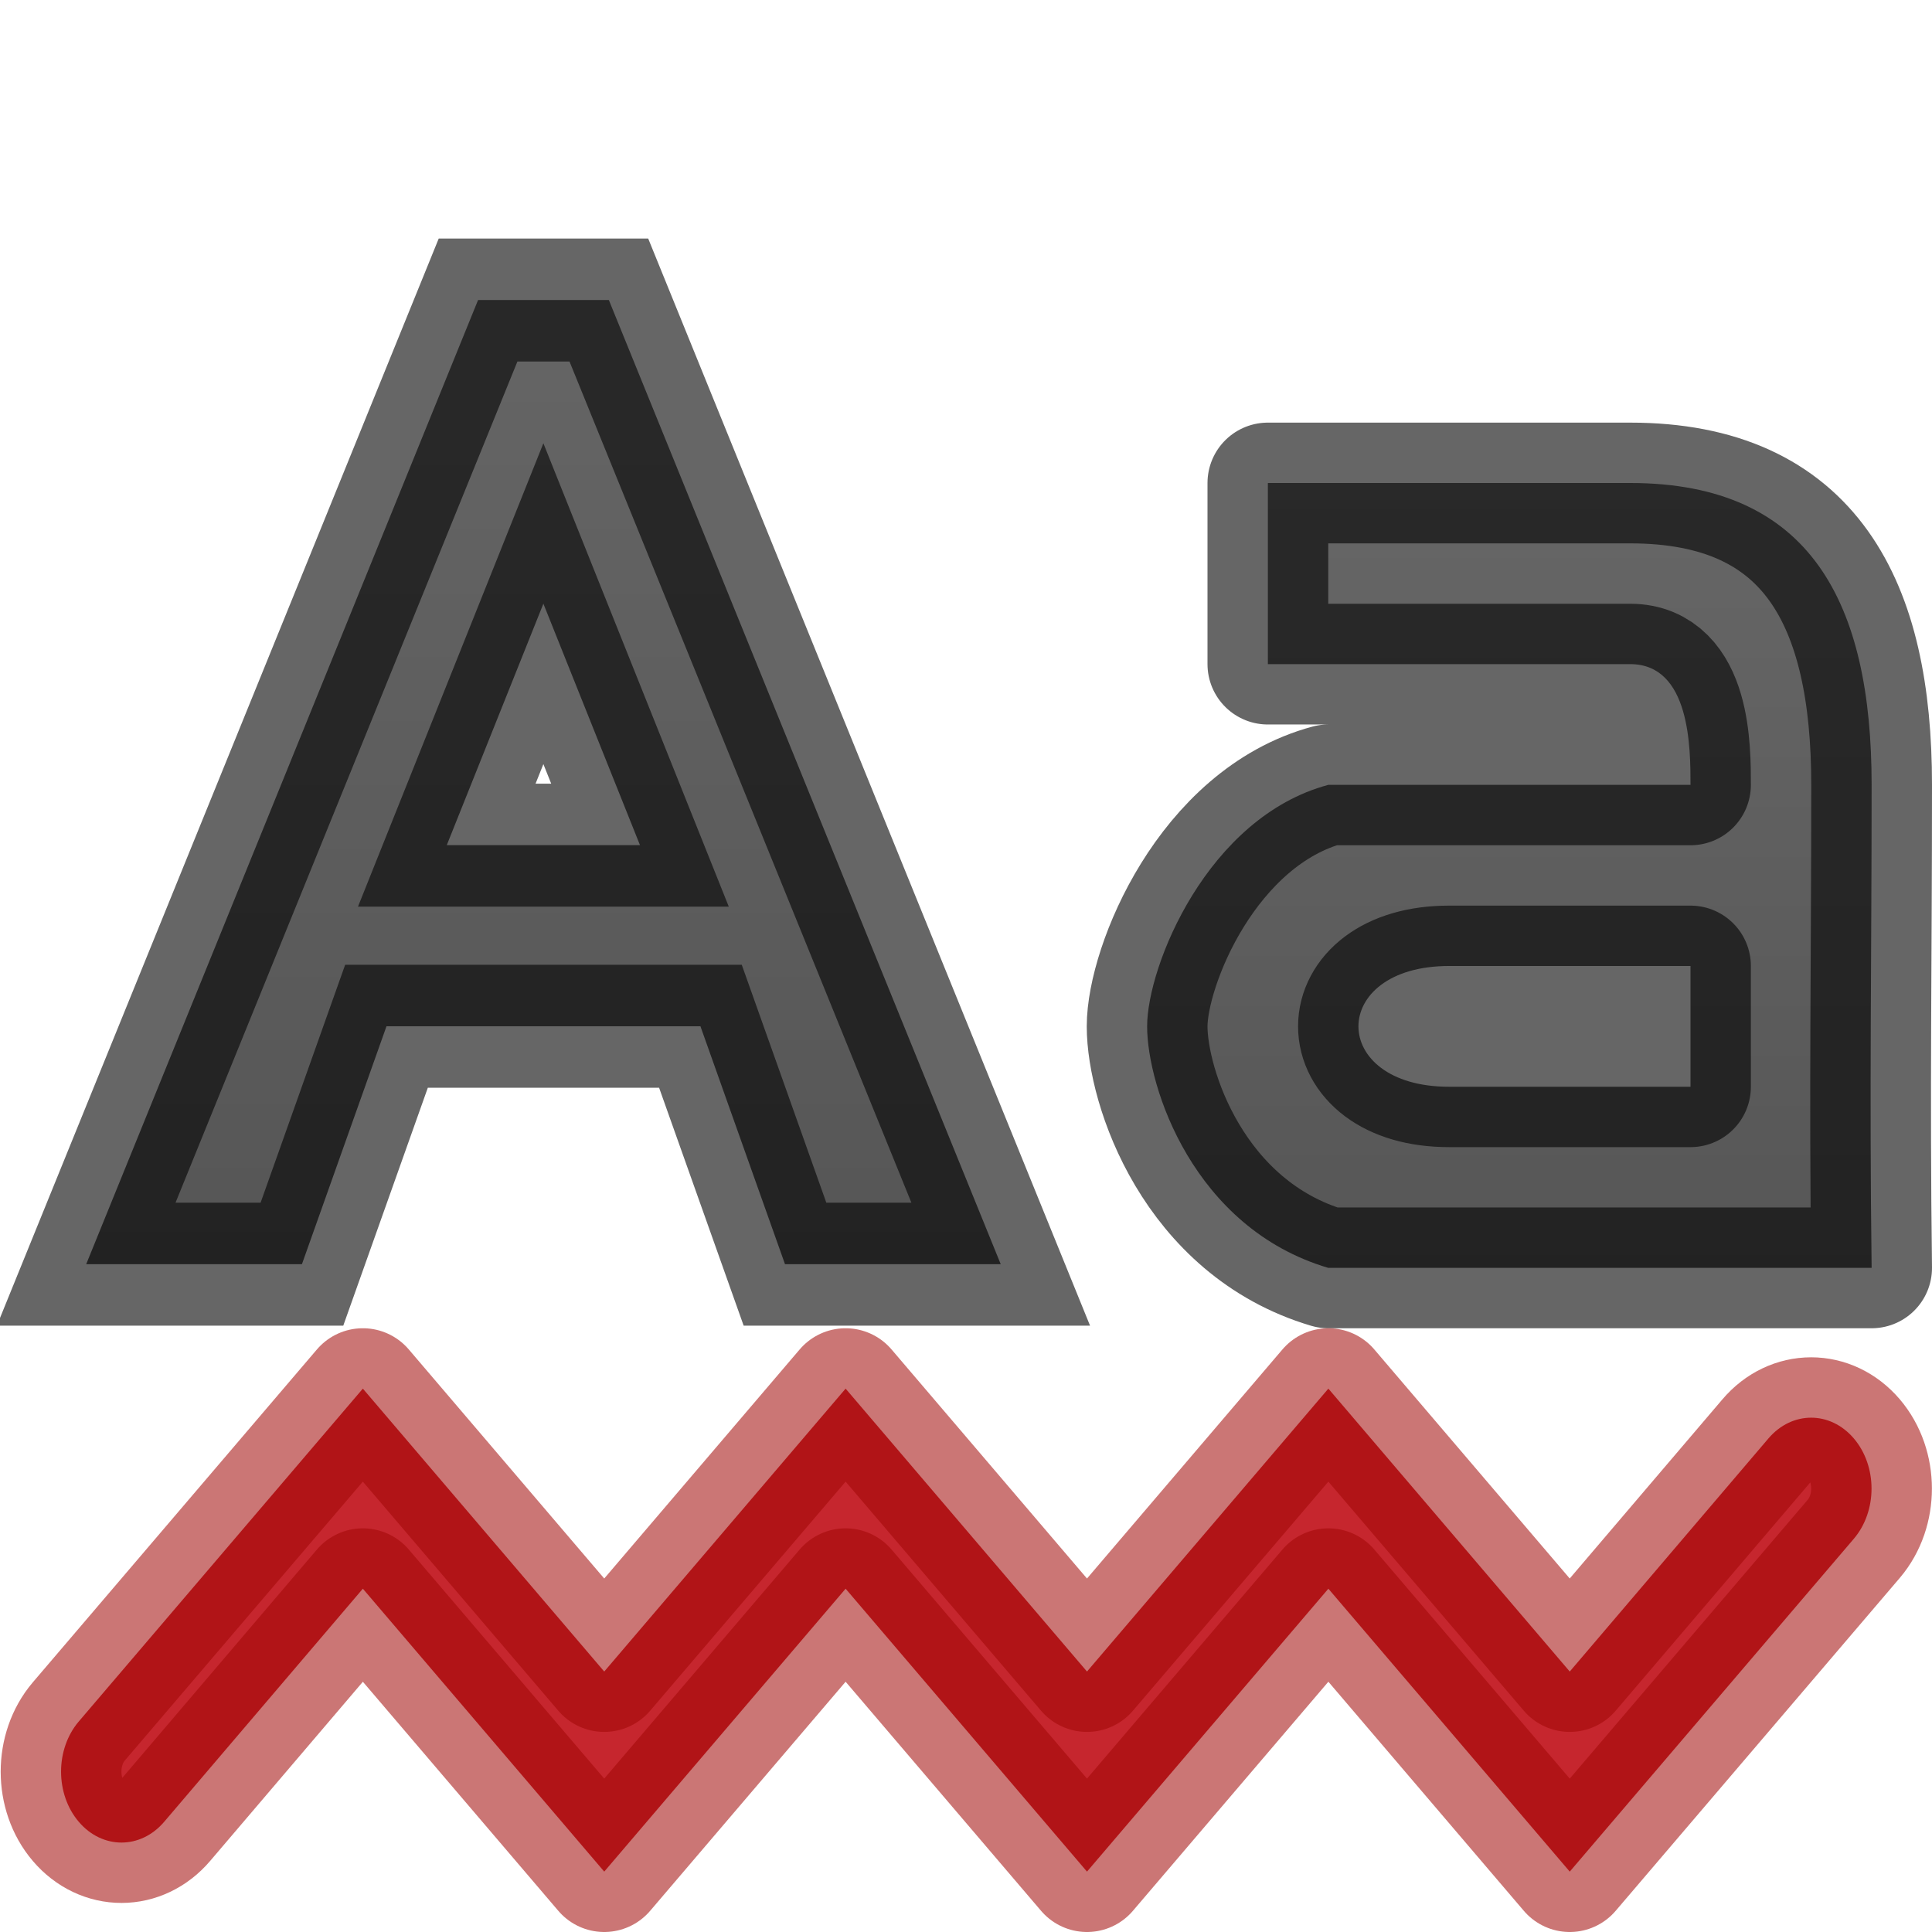
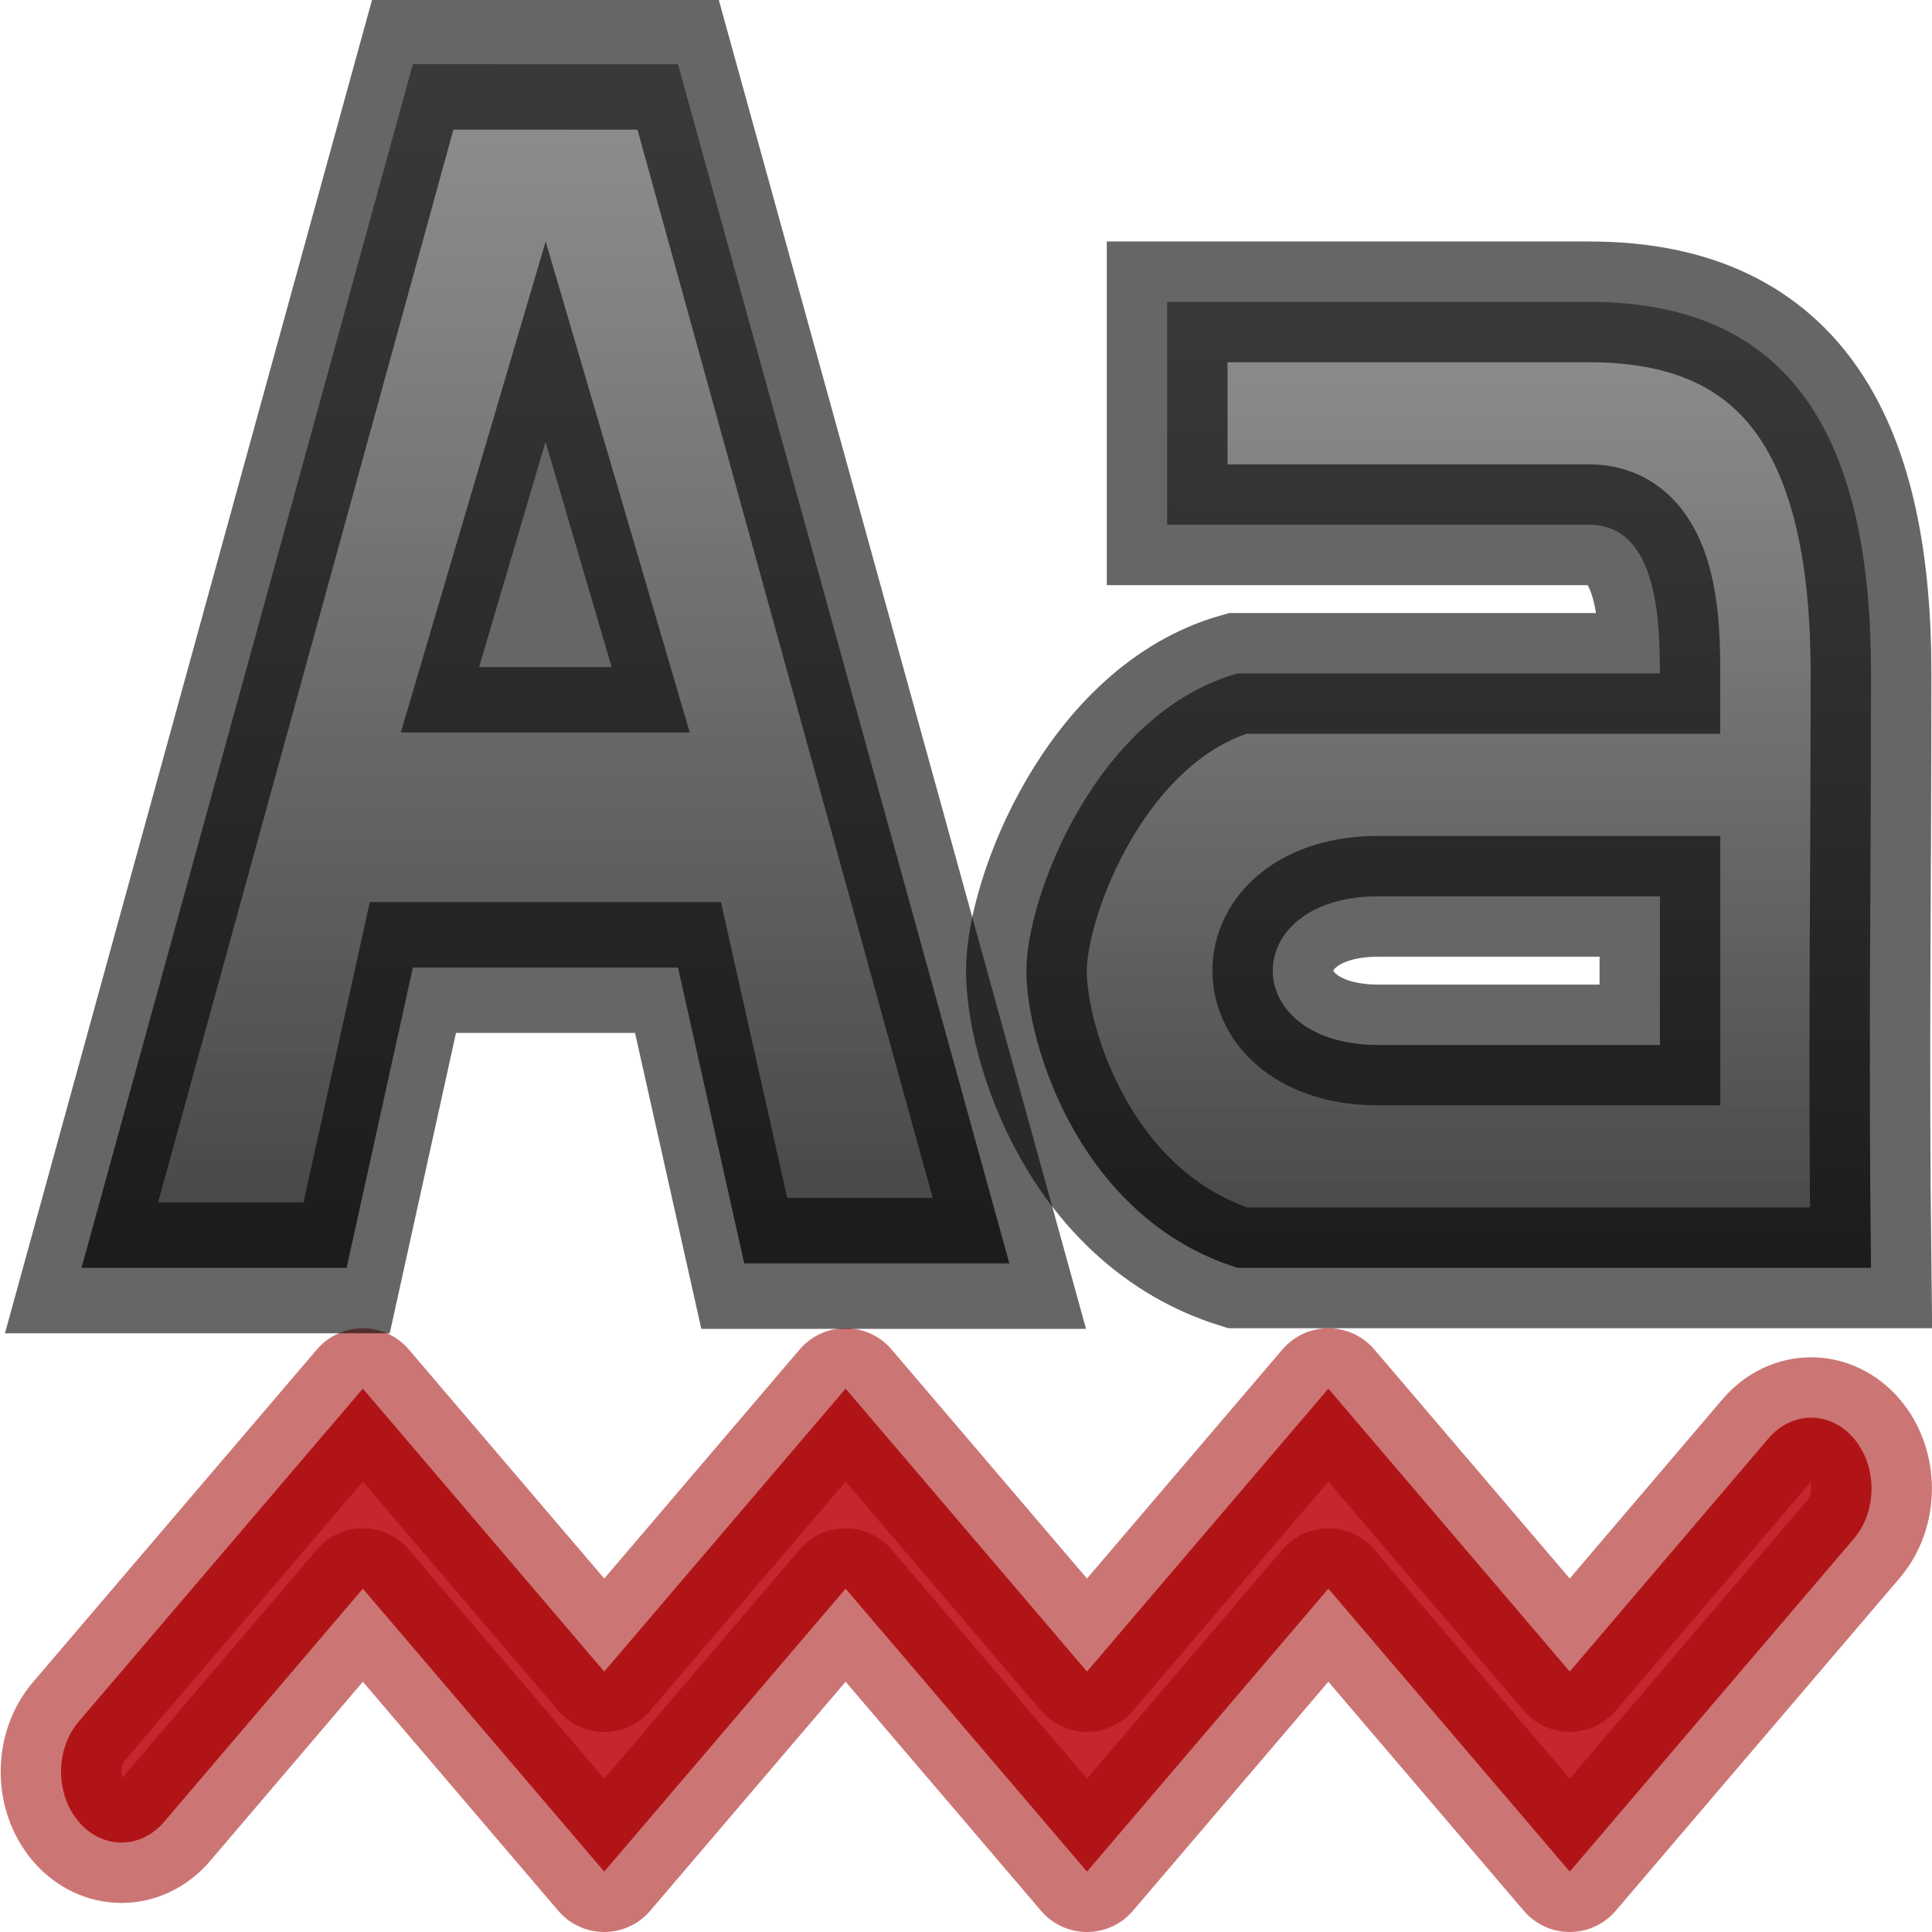
<svg xmlns="http://www.w3.org/2000/svg" xmlns:xlink="http://www.w3.org/1999/xlink" width="16" height="16" viewBox="0 0 16 16" version="1.1" id="svg8">
  <defs id="defs2">
-     <linearGradient id="linearGradient831">
-       <stop id="stop827" offset="0" style="stop-color:#555555;stop-opacity:1" />
-       <stop id="stop829" offset="1" style="stop-color:#666666;stop-opacity:1" />
+     <linearGradient id="linearGradient851">
+       <stop id="stop847" offset="0" style="stop-color:#404040;stop-opacity:1" />
+       <stop id="stop849" offset="1" style="stop-color:#666666;stop-opacity:0.706" />
    </linearGradient>
-     <linearGradient id="linearGradient821">
-       <stop style="stop-color:#555555;stop-opacity:1" offset="0" id="stop817" />
-       <stop style="stop-color:#666666;stop-opacity:1" offset="1" id="stop819" />
-     </linearGradient>
-     <linearGradient xlink:href="#linearGradient821" id="linearGradient823" x1="13" y1="1117.52" x2="13" y2="1110.52" gradientUnits="userSpaceOnUse" />
-     <linearGradient xlink:href="#linearGradient831" id="linearGradient825" x1="601.441" y1="132.089" x2="601.441" y2="118.966" gradientUnits="userSpaceOnUse" />
+     <linearGradient xlink:href="#linearGradient851" id="linearGradient843" x1="601.349" y1="131.946" x2="601.349" y2="119.05" gradientUnits="userSpaceOnUse" />
+     <linearGradient xlink:href="#linearGradient851" id="linearGradient845" x1="13" y1="1117.52" x2="13" y2="1109.52" gradientUnits="userSpaceOnUse" gradientTransform="matrix(1.165794,0,0,1.142857,-2.575044,-159.5742)" />
  </defs>
  <g id="layer1" transform="translate(0,-1106.52)">
-     <path style="fill:url(#linearGradient823);fill-opacity:1;stroke:#000000;stroke-width:1;stroke-linecap:round;stroke-linejoin:round;stroke-opacity:0.6" d="m 10.5,1110.52 v 1.5 h 3 c 0.5,0 0.5,0.699 0.5,1 h -3 c -1,0.268 -1.5,1.5 -1.5,2 0,0.5 0.383,1.669 1.5,2 h 4.5 c -0.019,-1.5 0,-2.5 0,-4 0,-1.5 -0.5,-2.5 -2,-2.5 z m 1.5,4 h 2 v 1 h -2 c -1,0 -1,-1 0,-1 z" id="path2" />
+     <path style="fill:url(#linearGradient845);fill-opacity:1;stroke:#000000;stroke-width:1;stroke-linecap:round;stroke-linejoin:miter;stroke-miterlimit:4;stroke-dasharray:none;stroke-opacity:0.6" d="m 9.666,1109.02 v 1.846 h 3.497 c 0.583,0 0.583,0.861 0.583,1.231 H 10.249 C 9.083,1112.426 8.5,1113.943 8.5,1114.558 c 0,0.615 0.447,2.054 1.749,2.462 h 5.246 c -0.022,-1.846 0,-3.077 0,-4.923 0,-1.846 -0.583,-3.077 -2.332,-3.077 z m 1.749,4.923 h 2.332 v 1.231 h -2.332 c -1.166,0 -1.166,-1.231 0,-1.231 z" id="path2" />
    <path id="path4" style="color:#000000;font-weight:400;line-height:normal;font-family:sans-serif;font-variant-ligatures:normal;font-variant-position:normal;font-variant-caps:normal;font-variant-numeric:normal;font-variant-alternates:normal;font-feature-settings:normal;text-indent:0;text-align:start;text-decoration:none;text-decoration-line:none;text-decoration-style:solid;text-decoration-color:#000000;text-transform:none;text-orientation:mixed;white-space:normal;shape-padding:0;overflow:visible;isolation:auto;mix-blend-mode:normal;fill:#c6262e;stroke:#a10705;stroke-width:1;stroke-linejoin:round;stroke-opacity:0.549;marker:none" overflow="visible" font-weight="400" d="m 3.005,1118.02 -2.353,2.757 a 0.5,0.587 0 1 0 0.708,0.83 l 1.645,-1.93 1.999,2.343 1.999,-2.343 1.999,2.343 1.999,-2.343 1.999,2.343 2.353,-2.757 a 0.5,0.587 0 1 0 -0.708,-0.83 l -1.645,1.93 -1.999,-2.343 -1.999,2.343 -1.999,-2.343 -1.999,2.343 z" />
-     <g id="g1030" transform="matrix(0.6612315,0,0,0.6857916,-392.6918,1026.934)" style="color:#bebebe;fill:url(#linearGradient825);fill-opacity:1;fill-rule:evenodd;stroke:#000000;stroke-width:1.485;stroke-linejoin:miter;stroke-miterlimit:4;stroke-dasharray:none;stroke-opacity:0.6">
-       <path id="path1028" word-spacing="0" style="font-weight:400;font-size:17.833px;line-height:125%;font-family:'DejaVu Serif';-inkscape-font-specification:'DejaVu Serif';letter-spacing:0;word-spacing:0;overflow:visible;fill:url(#linearGradient825);fill-opacity:1;fill-rule:evenodd;stroke:#000000;stroke-width:1.485;stroke-linecap:butt;stroke-linejoin:miter;stroke-miterlimit:4;stroke-dasharray:none;stroke-opacity:0.6;marker:none" overflow="visible" letter-spacing="0" font-weight="400" font-size="17.833" d="m 599.867,119.673 -4.908,11.643 h 2.702 l 1.059,-2.873 h 3.932 l 1.059,2.873 h 2.702 l -4.908,-11.643 z m 0.818,3.667 1.21,2.916 -2.42,0 z" />
+     <g id="g1030" transform="matrix(0.7260027,0,0,0.8529505,-431.5811,1004.976)" style="color:#bebebe;fill:url(#linearGradient843);fill-opacity:1;fill-rule:evenodd;stroke:#000000;stroke-width:1.271;stroke-linejoin:miter;stroke-miterlimit:4;stroke-dasharray:none;stroke-opacity:0.6">
+       <path id="path1028" word-spacing="0" style="font-weight:400;font-size:17.833px;line-height:125%;font-family:'DejaVu Serif';-inkscape-font-specification:'DejaVu Serif';letter-spacing:0;word-spacing:0;overflow:visible;fill:url(#linearGradient843);fill-opacity:1;fill-rule:evenodd;stroke:#000000;stroke-width:1.271;stroke-linecap:butt;stroke-linejoin:miter;stroke-miterlimit:4;stroke-dasharray:none;stroke-opacity:0.6;marker:none" overflow="visible" letter-spacing="0" font-weight="400" font-size="17.833" d="m 599.172,119.673 -3.78,11.687 h 3.024 l 0.756,-2.916 h 3.024 l 0.756,2.873 h 3.024 l -3.78,-11.643 z m 1.513,3.667 0.754,2.187 h -1.512 z" />
    </g>
  </g>
</svg>
